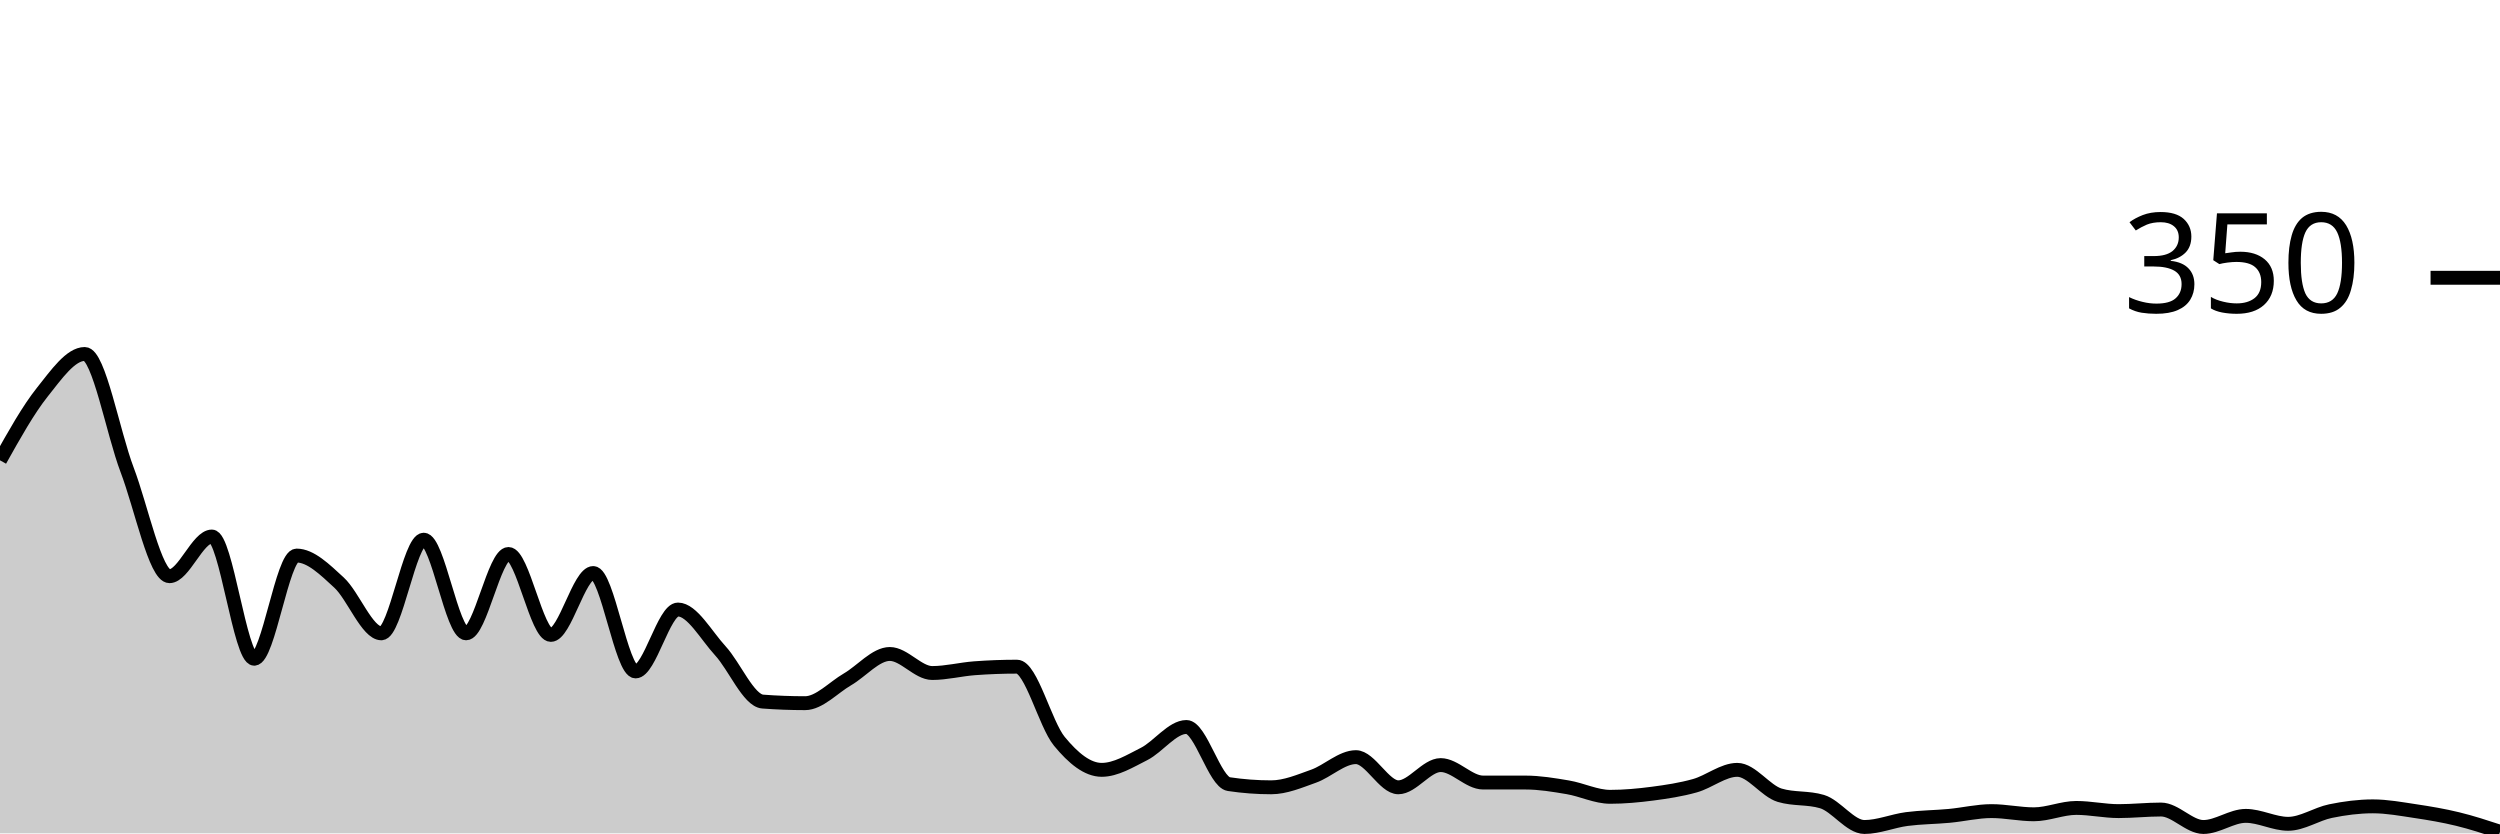
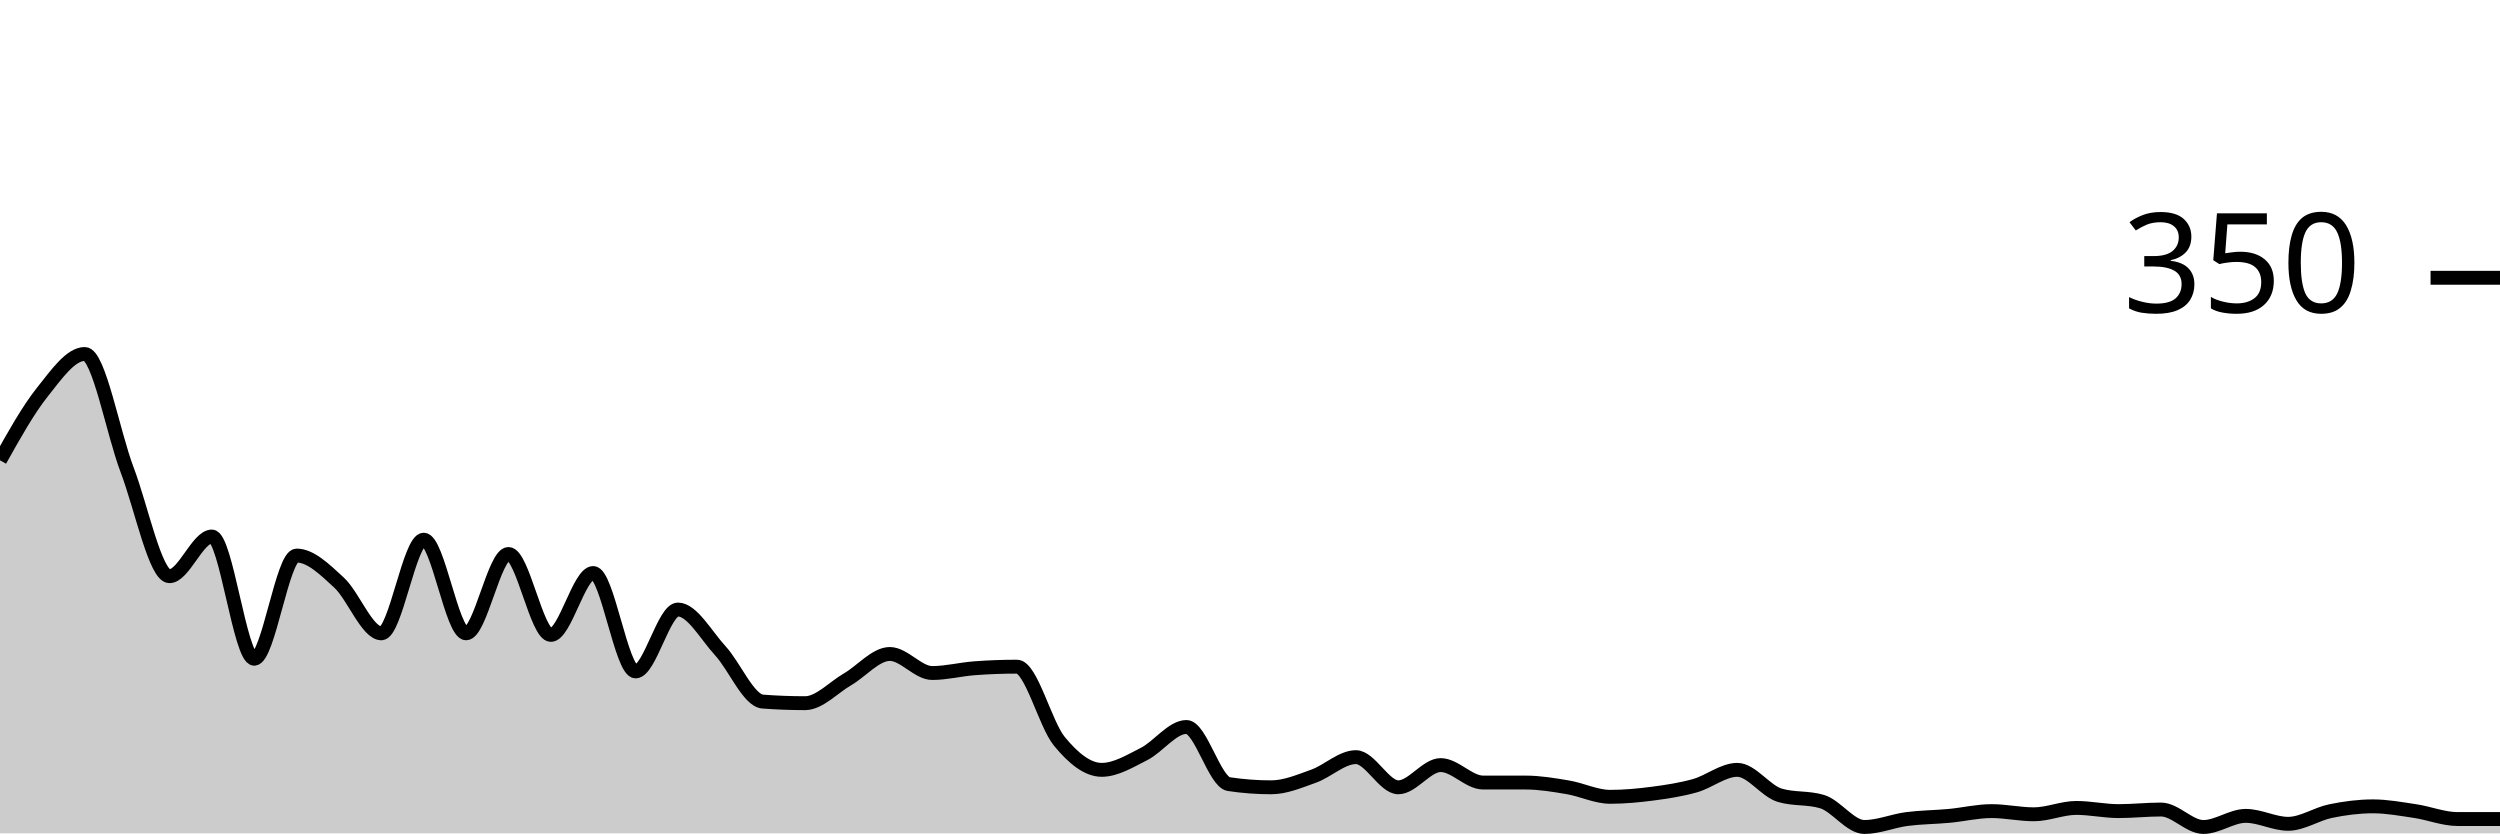
<svg xmlns="http://www.w3.org/2000/svg" viewBox="0 0 180 60">
  <g transform="translate(0,20)">
-     <path class="area" fill="rgba(0, 0, 0, 0.2)" d="M0,13.143C1.017,11.324,2.034,9.505,3.051,8.229C4.068,6.952,5.085,5.486,6.102,5.486C7.119,5.486,8.136,11.162,9.153,13.829C10.169,16.495,11.186,21.486,12.203,21.486C13.22,21.486,14.237,18.629,15.254,18.629C16.271,18.629,17.288,27.429,18.305,27.429C19.322,27.429,20.339,20,21.356,20C22.373,20,23.39,21.01,24.407,21.943C25.424,22.876,26.441,25.6,27.458,25.6C28.475,25.6,29.492,18.857,30.508,18.857C31.525,18.857,32.542,25.6,33.559,25.6C34.576,25.6,35.593,19.886,36.61,19.886C37.627,19.886,38.644,25.714,39.661,25.714C40.678,25.714,41.695,21.257,42.712,21.257C43.729,21.257,44.746,28.343,45.763,28.343C46.78,28.343,47.797,23.886,48.814,23.886C49.831,23.886,50.847,25.752,51.864,26.857C52.881,27.962,53.898,30.438,54.915,30.514C55.932,30.59,56.949,30.629,57.966,30.629C58.983,30.629,60,29.505,61.017,28.914C62.034,28.324,63.051,27.086,64.068,27.086C65.085,27.086,66.102,28.457,67.119,28.457C68.136,28.457,69.153,28.19,70.169,28.114C71.186,28.038,72.203,28,73.22,28C74.237,28,75.254,32.133,76.271,33.371C77.288,34.61,78.305,35.429,79.322,35.429C80.339,35.429,81.356,34.8,82.373,34.286C83.39,33.771,84.407,32.343,85.424,32.343C86.441,32.343,87.458,36.305,88.475,36.457C89.492,36.61,90.508,36.686,91.525,36.686C92.542,36.686,93.559,36.248,94.576,35.886C95.593,35.524,96.61,34.514,97.627,34.514C98.644,34.514,99.661,36.686,100.678,36.686C101.695,36.686,102.712,35.086,103.729,35.086C104.746,35.086,105.763,36.343,106.78,36.343C107.797,36.343,108.814,36.343,109.831,36.343C110.847,36.343,111.864,36.514,112.881,36.686C113.898,36.857,114.915,37.371,115.932,37.371C116.949,37.371,117.966,37.276,118.983,37.143C120,37.01,121.017,36.857,122.034,36.571C123.051,36.286,124.068,35.429,125.085,35.429C126.102,35.429,127.119,36.952,128.136,37.257C129.153,37.562,130.169,37.41,131.186,37.714C132.203,38.019,133.22,39.543,134.237,39.543C135.254,39.543,136.271,39.105,137.288,38.971C138.305,38.838,139.322,38.838,140.339,38.743C141.356,38.648,142.373,38.4,143.39,38.4C144.407,38.4,145.424,38.629,146.441,38.629C147.458,38.629,148.475,38.171,149.492,38.171C150.508,38.171,151.525,38.4,152.542,38.4C153.559,38.4,154.576,38.286,155.593,38.286C156.61,38.286,157.627,39.543,158.644,39.543C159.661,39.543,160.678,38.743,161.695,38.743C162.712,38.743,163.729,39.314,164.746,39.314C165.763,39.314,166.78,38.61,167.797,38.4C168.814,38.19,169.831,38.057,170.847,38.057C171.864,38.057,172.881,38.248,173.898,38.4C174.915,38.552,175.932,38.724,176.949,38.971C177.966,39.219,178.983,39.552,180,39.886L180,40C178.983,40,177.966,40,176.949,40C175.932,40,174.915,40,173.898,40C172.881,40,171.864,40,170.847,40C169.831,40,168.814,40,167.797,40C166.78,40,165.763,40,164.746,40C163.729,40,162.712,40,161.695,40C160.678,40,159.661,40,158.644,40C157.627,40,156.61,40,155.593,40C154.576,40,153.559,40,152.542,40C151.525,40,150.508,40,149.492,40C148.475,40,147.458,40,146.441,40C145.424,40,144.407,40,143.39,40C142.373,40,141.356,40,140.339,40C139.322,40,138.305,40,137.288,40C136.271,40,135.254,40,134.237,40C133.22,40,132.203,40,131.186,40C130.169,40,129.153,40,128.136,40C127.119,40,126.102,40,125.085,40C124.068,40,123.051,40,122.034,40C121.017,40,120,40,118.983,40C117.966,40,116.949,40,115.932,40C114.915,40,113.898,40,112.881,40C111.864,40,110.847,40,109.831,40C108.814,40,107.797,40,106.78,40C105.763,40,104.746,40,103.729,40C102.712,40,101.695,40,100.678,40C99.661,40,98.644,40,97.627,40C96.61,40,95.593,40,94.576,40C93.559,40,92.542,40,91.525,40C90.508,40,89.492,40,88.475,40C87.458,40,86.441,40,85.424,40C84.407,40,83.39,40,82.373,40C81.356,40,80.339,40,79.322,40C78.305,40,77.288,40,76.271,40C75.254,40,74.237,40,73.22,40C72.203,40,71.186,40,70.169,40C69.153,40,68.136,40,67.119,40C66.102,40,65.085,40,64.068,40C63.051,40,62.034,40,61.017,40C60,40,58.983,40,57.966,40C56.949,40,55.932,40,54.915,40C53.898,40,52.881,40,51.864,40C50.847,40,49.831,40,48.814,40C47.797,40,46.78,40,45.763,40C44.746,40,43.729,40,42.712,40C41.695,40,40.678,40,39.661,40C38.644,40,37.627,40,36.61,40C35.593,40,34.576,40,33.559,40C32.542,40,31.525,40,30.508,40C29.492,40,28.475,40,27.458,40C26.441,40,25.424,40,24.407,40C23.39,40,22.373,40,21.356,40C20.339,40,19.322,40,18.305,40C17.288,40,16.271,40,15.254,40C14.237,40,13.22,40,12.203,40C11.186,40,10.169,40,9.153,40C8.136,40,7.119,40,6.102,40C5.085,40,4.068,40,3.051,40C2.034,40,1.017,40,0,40Z" />
-     <path class="line" stroke="black" fill="none" d="M0,13.143C1.017,11.324,2.034,9.505,3.051,8.229C4.068,6.952,5.085,5.486,6.102,5.486C7.119,5.486,8.136,11.162,9.153,13.829C10.169,16.495,11.186,21.486,12.203,21.486C13.22,21.486,14.237,18.629,15.254,18.629C16.271,18.629,17.288,27.429,18.305,27.429C19.322,27.429,20.339,20,21.356,20C22.373,20,23.39,21.01,24.407,21.943C25.424,22.876,26.441,25.6,27.458,25.6C28.475,25.6,29.492,18.857,30.508,18.857C31.525,18.857,32.542,25.6,33.559,25.6C34.576,25.6,35.593,19.886,36.61,19.886C37.627,19.886,38.644,25.714,39.661,25.714C40.678,25.714,41.695,21.257,42.712,21.257C43.729,21.257,44.746,28.343,45.763,28.343C46.78,28.343,47.797,23.886,48.814,23.886C49.831,23.886,50.847,25.752,51.864,26.857C52.881,27.962,53.898,30.438,54.915,30.514C55.932,30.59,56.949,30.629,57.966,30.629C58.983,30.629,60,29.505,61.017,28.914C62.034,28.324,63.051,27.086,64.068,27.086C65.085,27.086,66.102,28.457,67.119,28.457C68.136,28.457,69.153,28.19,70.169,28.114C71.186,28.038,72.203,28,73.22,28C74.237,28,75.254,32.133,76.271,33.371C77.288,34.61,78.305,35.429,79.322,35.429C80.339,35.429,81.356,34.8,82.373,34.286C83.39,33.771,84.407,32.343,85.424,32.343C86.441,32.343,87.458,36.305,88.475,36.457C89.492,36.61,90.508,36.686,91.525,36.686C92.542,36.686,93.559,36.248,94.576,35.886C95.593,35.524,96.61,34.514,97.627,34.514C98.644,34.514,99.661,36.686,100.678,36.686C101.695,36.686,102.712,35.086,103.729,35.086C104.746,35.086,105.763,36.343,106.78,36.343C107.797,36.343,108.814,36.343,109.831,36.343C110.847,36.343,111.864,36.514,112.881,36.686C113.898,36.857,114.915,37.371,115.932,37.371C116.949,37.371,117.966,37.276,118.983,37.143C120,37.01,121.017,36.857,122.034,36.571C123.051,36.286,124.068,35.429,125.085,35.429C126.102,35.429,127.119,36.952,128.136,37.257C129.153,37.562,130.169,37.41,131.186,37.714C132.203,38.019,133.22,39.543,134.237,39.543C135.254,39.543,136.271,39.105,137.288,38.971C138.305,38.838,139.322,38.838,140.339,38.743C141.356,38.648,142.373,38.4,143.39,38.4C144.407,38.4,145.424,38.629,146.441,38.629C147.458,38.629,148.475,38.171,149.492,38.171C150.508,38.171,151.525,38.4,152.542,38.4C153.559,38.4,154.576,38.286,155.593,38.286C156.61,38.286,157.627,39.543,158.644,39.543C159.661,39.543,160.678,38.743,161.695,38.743C162.712,38.743,163.729,39.314,164.746,39.314C165.763,39.314,166.78,38.61,167.797,38.4C168.814,38.19,169.831,38.057,170.847,38.057C171.864,38.057,172.881,38.248,173.898,38.4C174.915,38.552,175.932,38.724,176.949,38.971C177.966,39.219,178.983,39.552,180,39.886" />
+     <path class="area" fill="rgba(0, 0, 0, 0.2)" d="M0,13.143C1.017,11.324,2.034,9.505,3.051,8.229C4.068,6.952,5.085,5.486,6.102,5.486C7.119,5.486,8.136,11.162,9.153,13.829C10.169,16.495,11.186,21.486,12.203,21.486C13.22,21.486,14.237,18.629,15.254,18.629C16.271,18.629,17.288,27.429,18.305,27.429C19.322,27.429,20.339,20,21.356,20C22.373,20,23.39,21.01,24.407,21.943C25.424,22.876,26.441,25.6,27.458,25.6C28.475,25.6,29.492,18.857,30.508,18.857C31.525,18.857,32.542,25.6,33.559,25.6C34.576,25.6,35.593,19.886,36.61,19.886C37.627,19.886,38.644,25.714,39.661,25.714C40.678,25.714,41.695,21.257,42.712,21.257C43.729,21.257,44.746,28.343,45.763,28.343C46.78,28.343,47.797,23.886,48.814,23.886C49.831,23.886,50.847,25.752,51.864,26.857C52.881,27.962,53.898,30.438,54.915,30.514C55.932,30.59,56.949,30.629,57.966,30.629C58.983,30.629,60,29.505,61.017,28.914C62.034,28.324,63.051,27.086,64.068,27.086C65.085,27.086,66.102,28.457,67.119,28.457C68.136,28.457,69.153,28.19,70.169,28.114C71.186,28.038,72.203,28,73.22,28C74.237,28,75.254,32.133,76.271,33.371C77.288,34.61,78.305,35.429,79.322,35.429C80.339,35.429,81.356,34.8,82.373,34.286C83.39,33.771,84.407,32.343,85.424,32.343C86.441,32.343,87.458,36.305,88.475,36.457C89.492,36.61,90.508,36.686,91.525,36.686C92.542,36.686,93.559,36.248,94.576,35.886C95.593,35.524,96.61,34.514,97.627,34.514C98.644,34.514,99.661,36.686,100.678,36.686C101.695,36.686,102.712,35.086,103.729,35.086C104.746,35.086,105.763,36.343,106.78,36.343C107.797,36.343,108.814,36.343,109.831,36.343C110.847,36.343,111.864,36.514,112.881,36.686C113.898,36.857,114.915,37.371,115.932,37.371C116.949,37.371,117.966,37.276,118.983,37.143C120,37.01,121.017,36.857,122.034,36.571C123.051,36.286,124.068,35.429,125.085,35.429C126.102,35.429,127.119,36.952,128.136,37.257C129.153,37.562,130.169,37.41,131.186,37.714C132.203,38.019,133.22,39.543,134.237,39.543C135.254,39.543,136.271,39.105,137.288,38.971C138.305,38.838,139.322,38.838,140.339,38.743C141.356,38.648,142.373,38.4,143.39,38.4C144.407,38.4,145.424,38.629,146.441,38.629C147.458,38.629,148.475,38.171,149.492,38.171C150.508,38.171,151.525,38.4,152.542,38.4C153.559,38.4,154.576,38.286,155.593,38.286C156.61,38.286,157.627,39.543,158.644,39.543C159.661,39.543,160.678,38.743,161.695,38.743C162.712,38.743,163.729,39.314,164.746,39.314C165.763,39.314,166.78,38.61,167.797,38.4C168.814,38.19,169.831,38.057,170.847,38.057C171.864,38.057,172.881,38.248,173.898,38.4C174.915,38.552,175.932,38.971,176.949,38.971C177.966,38.971,178.983,38.971,180,38.971L180,40C178.983,40,177.966,40,176.949,40C175.932,40,174.915,40,173.898,40C172.881,40,171.864,40,170.847,40C169.831,40,168.814,40,167.797,40C166.78,40,165.763,40,164.746,40C163.729,40,162.712,40,161.695,40C160.678,40,159.661,40,158.644,40C157.627,40,156.61,40,155.593,40C154.576,40,153.559,40,152.542,40C151.525,40,150.508,40,149.492,40C148.475,40,147.458,40,146.441,40C145.424,40,144.407,40,143.39,40C142.373,40,141.356,40,140.339,40C139.322,40,138.305,40,137.288,40C136.271,40,135.254,40,134.237,40C133.22,40,132.203,40,131.186,40C130.169,40,129.153,40,128.136,40C127.119,40,126.102,40,125.085,40C124.068,40,123.051,40,122.034,40C121.017,40,120,40,118.983,40C117.966,40,116.949,40,115.932,40C114.915,40,113.898,40,112.881,40C111.864,40,110.847,40,109.831,40C108.814,40,107.797,40,106.78,40C105.763,40,104.746,40,103.729,40C102.712,40,101.695,40,100.678,40C99.661,40,98.644,40,97.627,40C96.61,40,95.593,40,94.576,40C93.559,40,92.542,40,91.525,40C90.508,40,89.492,40,88.475,40C87.458,40,86.441,40,85.424,40C84.407,40,83.39,40,82.373,40C81.356,40,80.339,40,79.322,40C78.305,40,77.288,40,76.271,40C75.254,40,74.237,40,73.22,40C72.203,40,71.186,40,70.169,40C69.153,40,68.136,40,67.119,40C66.102,40,65.085,40,64.068,40C63.051,40,62.034,40,61.017,40C60,40,58.983,40,57.966,40C56.949,40,55.932,40,54.915,40C53.898,40,52.881,40,51.864,40C50.847,40,49.831,40,48.814,40C47.797,40,46.78,40,45.763,40C44.746,40,43.729,40,42.712,40C41.695,40,40.678,40,39.661,40C38.644,40,37.627,40,36.61,40C35.593,40,34.576,40,33.559,40C32.542,40,31.525,40,30.508,40C29.492,40,28.475,40,27.458,40C26.441,40,25.424,40,24.407,40C23.39,40,22.373,40,21.356,40C20.339,40,19.322,40,18.305,40C17.288,40,16.271,40,15.254,40C14.237,40,13.22,40,12.203,40C11.186,40,10.169,40,9.153,40C8.136,40,7.119,40,6.102,40C5.085,40,4.068,40,3.051,40C2.034,40,1.017,40,0,40Z" />
+     <path class="line" stroke="black" fill="none" d="M0,13.143C1.017,11.324,2.034,9.505,3.051,8.229C4.068,6.952,5.085,5.486,6.102,5.486C7.119,5.486,8.136,11.162,9.153,13.829C10.169,16.495,11.186,21.486,12.203,21.486C13.22,21.486,14.237,18.629,15.254,18.629C16.271,18.629,17.288,27.429,18.305,27.429C19.322,27.429,20.339,20,21.356,20C22.373,20,23.39,21.01,24.407,21.943C25.424,22.876,26.441,25.6,27.458,25.6C28.475,25.6,29.492,18.857,30.508,18.857C31.525,18.857,32.542,25.6,33.559,25.6C34.576,25.6,35.593,19.886,36.61,19.886C37.627,19.886,38.644,25.714,39.661,25.714C40.678,25.714,41.695,21.257,42.712,21.257C43.729,21.257,44.746,28.343,45.763,28.343C46.78,28.343,47.797,23.886,48.814,23.886C49.831,23.886,50.847,25.752,51.864,26.857C52.881,27.962,53.898,30.438,54.915,30.514C55.932,30.59,56.949,30.629,57.966,30.629C58.983,30.629,60,29.505,61.017,28.914C62.034,28.324,63.051,27.086,64.068,27.086C65.085,27.086,66.102,28.457,67.119,28.457C68.136,28.457,69.153,28.19,70.169,28.114C71.186,28.038,72.203,28,73.22,28C74.237,28,75.254,32.133,76.271,33.371C77.288,34.61,78.305,35.429,79.322,35.429C80.339,35.429,81.356,34.8,82.373,34.286C83.39,33.771,84.407,32.343,85.424,32.343C86.441,32.343,87.458,36.305,88.475,36.457C89.492,36.61,90.508,36.686,91.525,36.686C92.542,36.686,93.559,36.248,94.576,35.886C95.593,35.524,96.61,34.514,97.627,34.514C98.644,34.514,99.661,36.686,100.678,36.686C101.695,36.686,102.712,35.086,103.729,35.086C104.746,35.086,105.763,36.343,106.78,36.343C107.797,36.343,108.814,36.343,109.831,36.343C110.847,36.343,111.864,36.514,112.881,36.686C113.898,36.857,114.915,37.371,115.932,37.371C116.949,37.371,117.966,37.276,118.983,37.143C120,37.01,121.017,36.857,122.034,36.571C123.051,36.286,124.068,35.429,125.085,35.429C126.102,35.429,127.119,36.952,128.136,37.257C129.153,37.562,130.169,37.41,131.186,37.714C132.203,38.019,133.22,39.543,134.237,39.543C135.254,39.543,136.271,39.105,137.288,38.971C138.305,38.838,139.322,38.838,140.339,38.743C141.356,38.648,142.373,38.4,143.39,38.4C144.407,38.4,145.424,38.629,146.441,38.629C147.458,38.629,148.475,38.171,149.492,38.171C150.508,38.171,151.525,38.4,152.542,38.4C153.559,38.4,154.576,38.286,155.593,38.286C156.61,38.286,157.627,39.543,158.644,39.543C159.661,39.543,160.678,38.743,161.695,38.743C162.712,38.743,163.729,39.314,164.746,39.314C165.763,39.314,166.78,38.61,167.797,38.4C168.814,38.19,169.831,38.057,170.847,38.057C171.864,38.057,172.881,38.248,173.898,38.4C174.915,38.552,175.932,38.971,176.949,38.971C177.966,38.971,178.983,38.971,180,38.971" />
    <path class="axis-ceiling" stroke-width="1" stroke="black" fill="none" d="M175,0L180,0" />
    <text class="axis-ceiling-label" font-family="sans-serif" text-anchor="end" font-size="10px" x="170" y="2.5">350</text>
  </g>
</svg>
